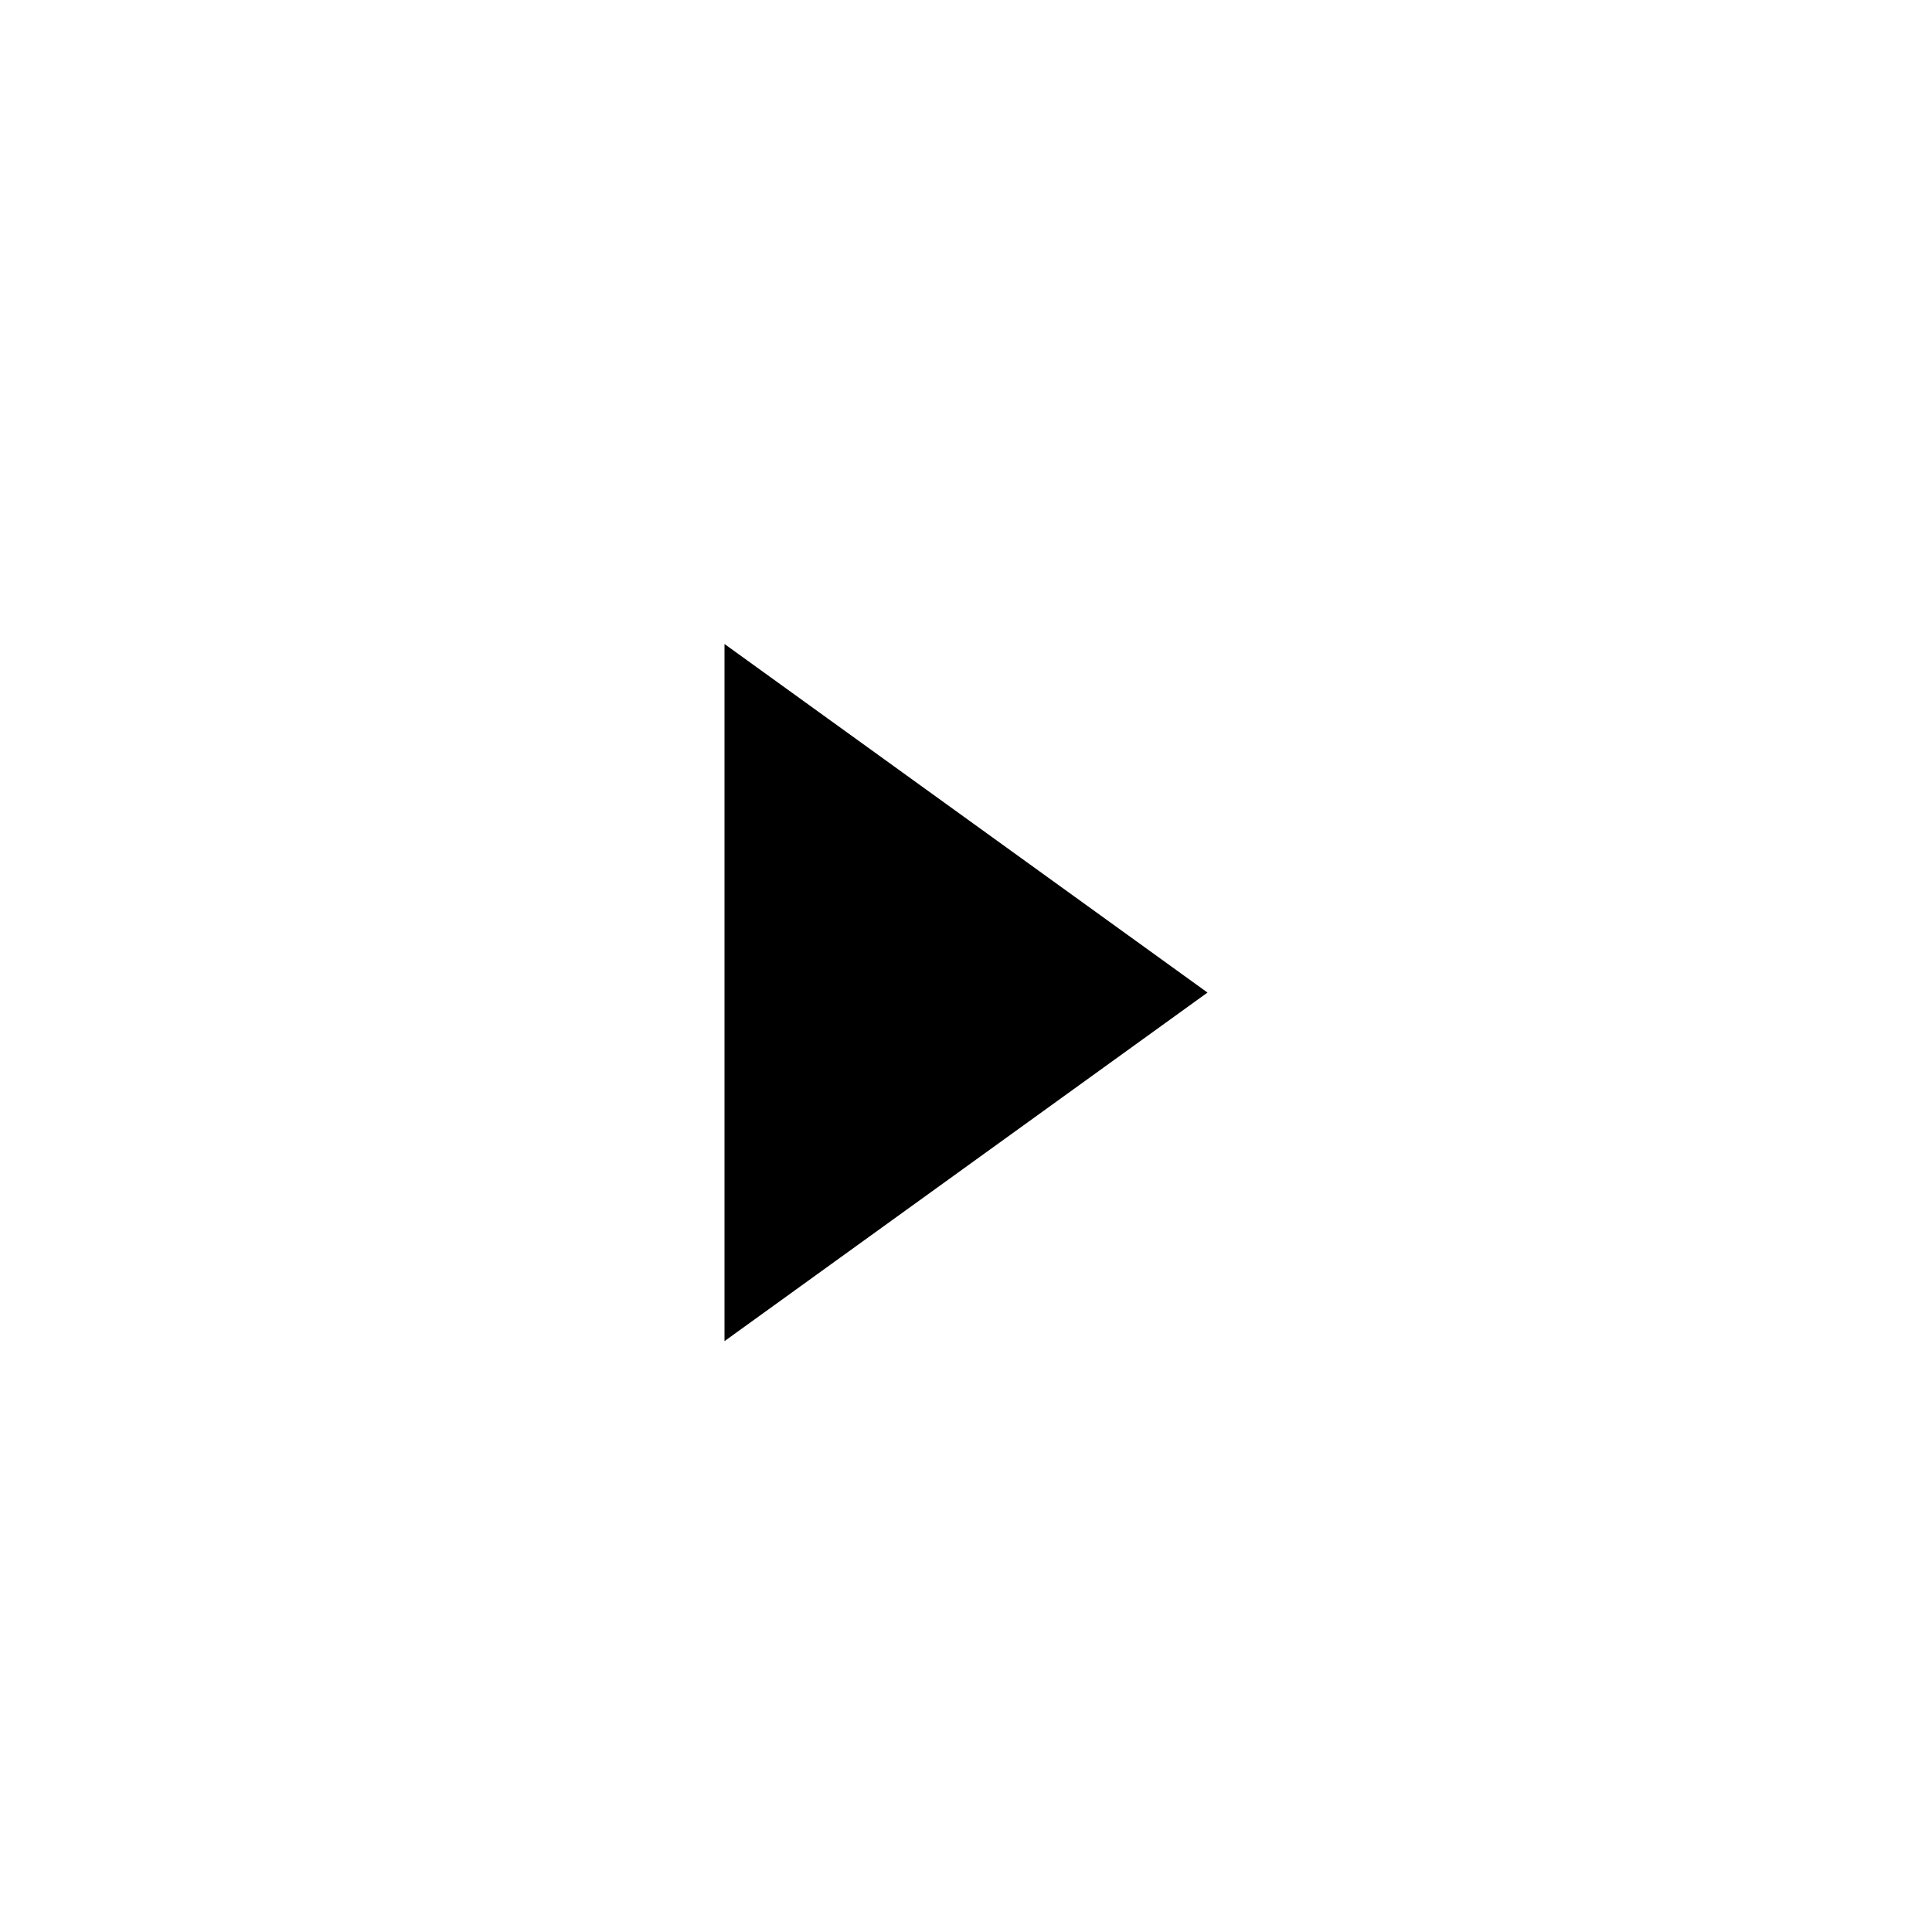
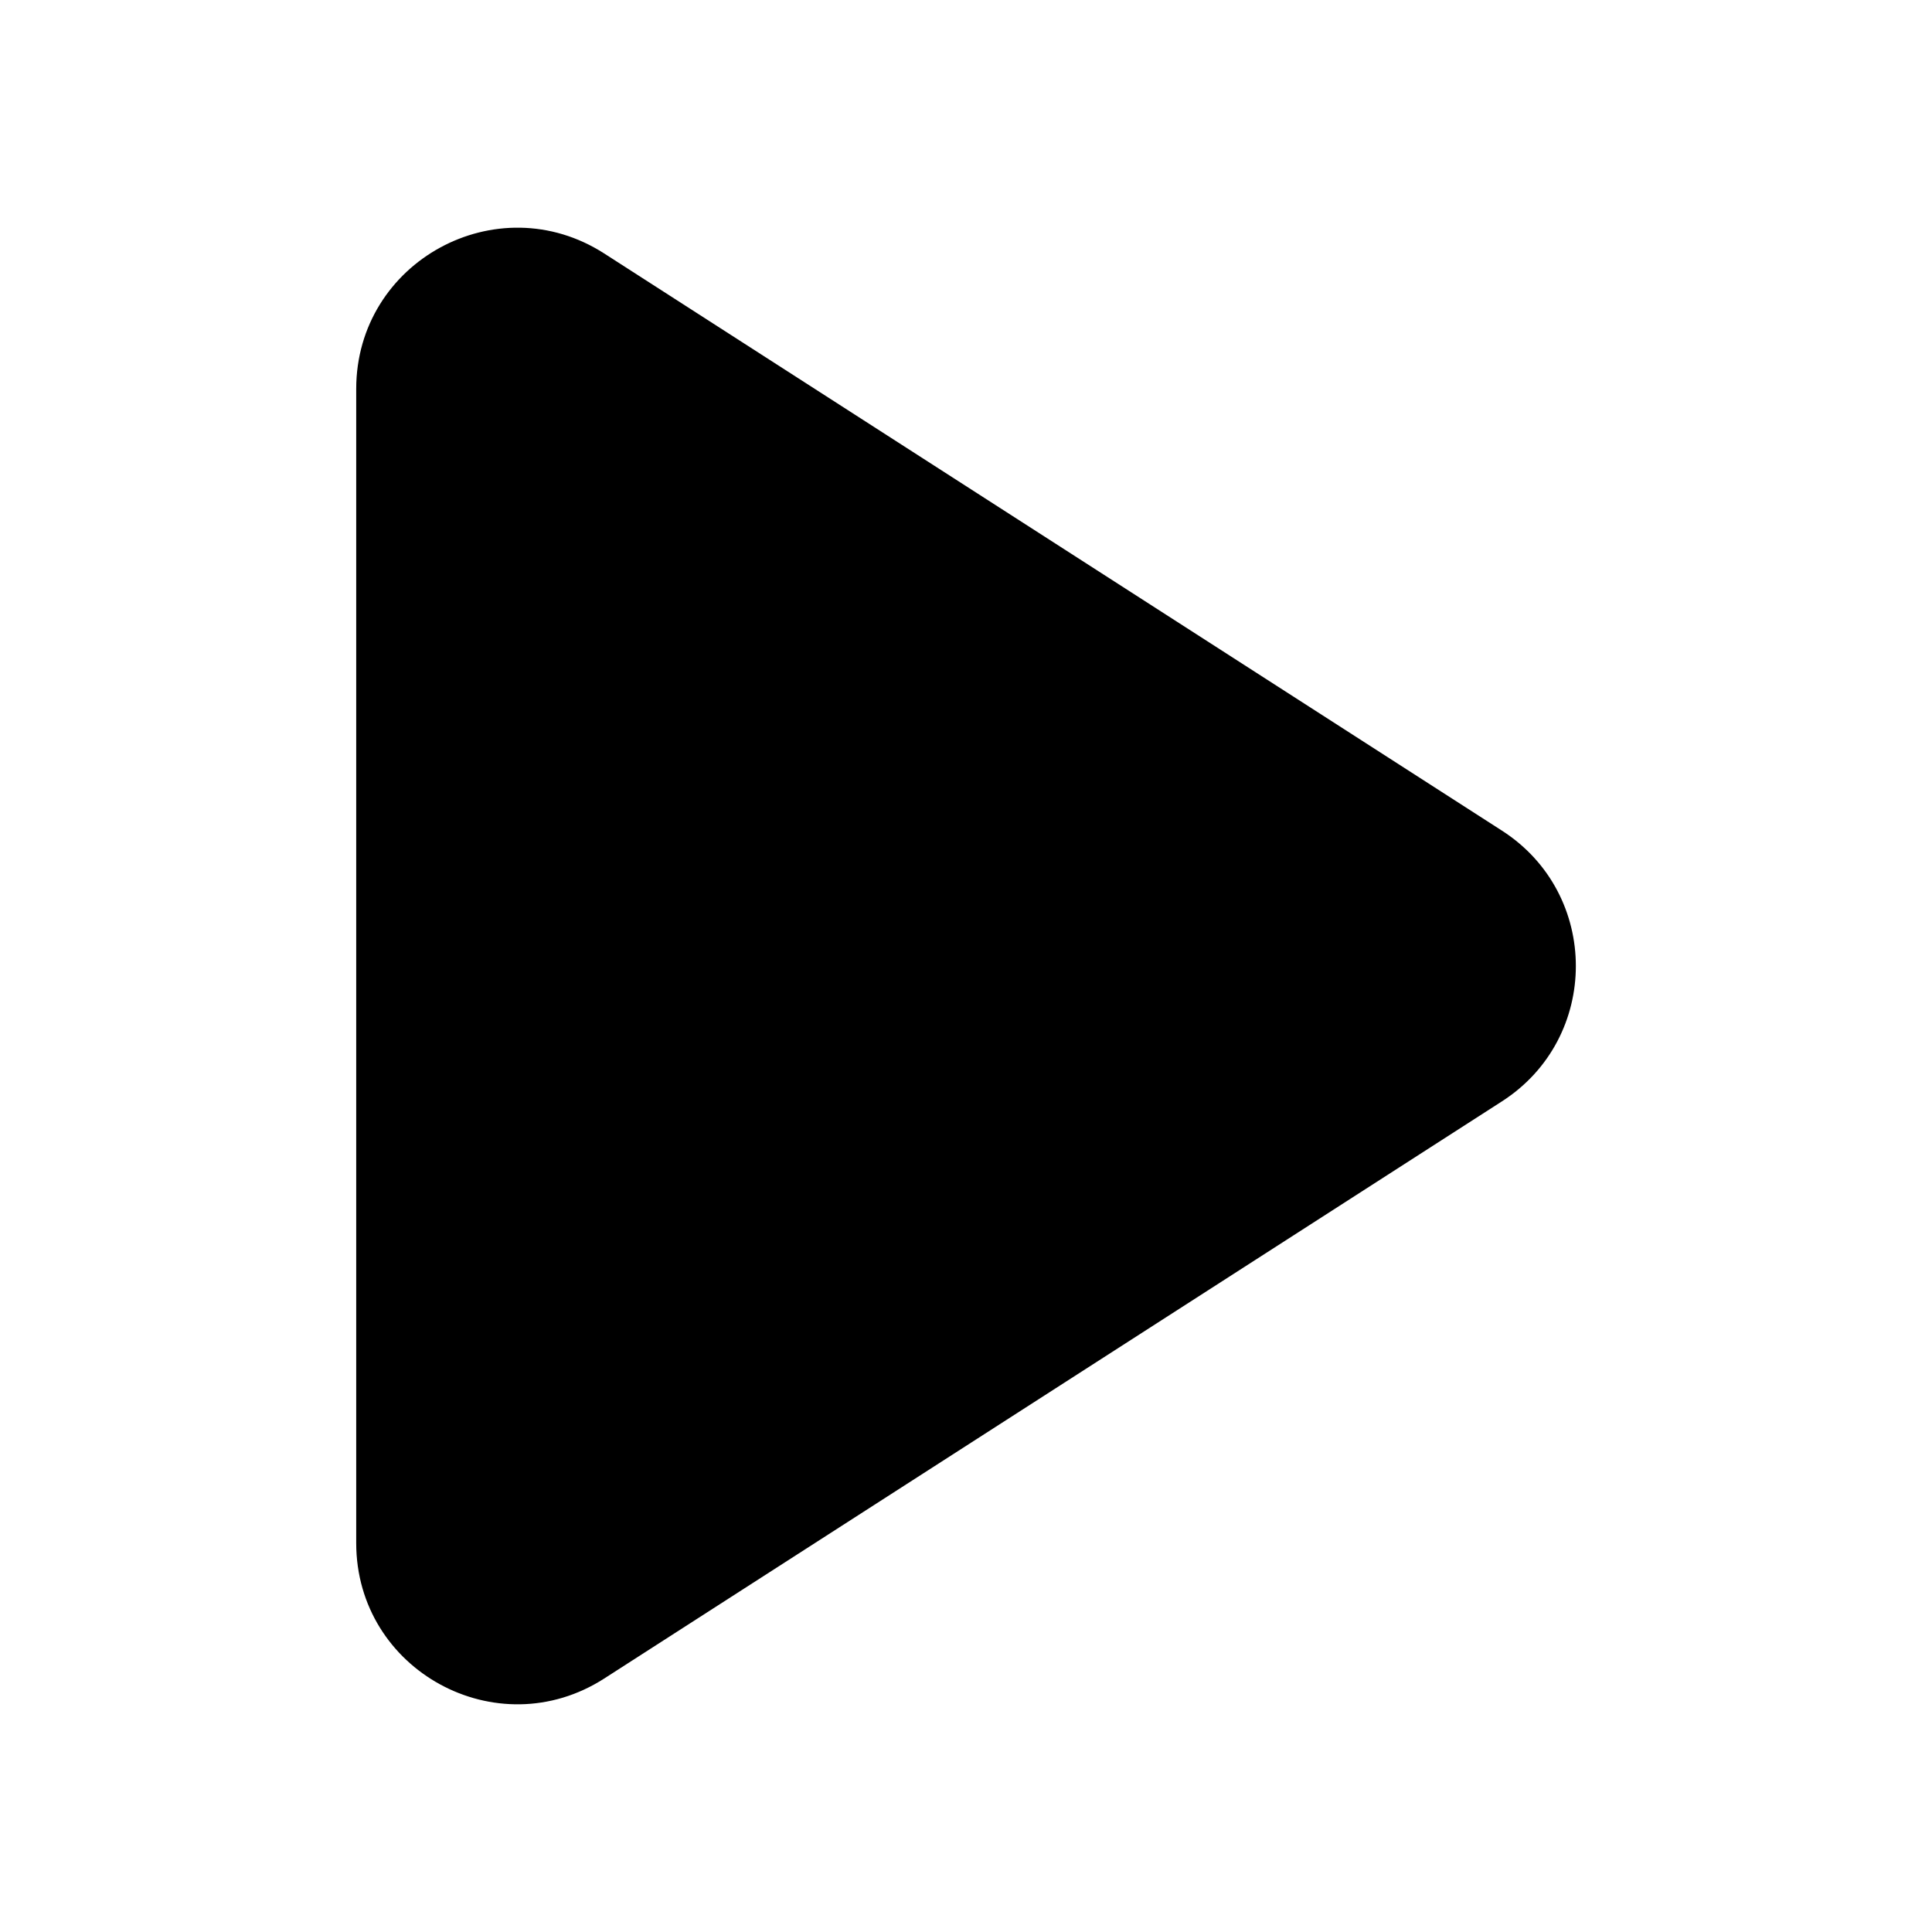
- <svg xmlns="http://www.w3.org/2000/svg" width="24" height="24" viewBox="0 0 24 24">
-   <path d="M15 12.33L9 16.66L9 8L15 12.33Z" fill="currentColor" />
+ <svg xmlns="http://www.w3.org/2000/svg" width="800px" height="800px" viewBox="0 0 24 24" fill="none">
+   <path d="M7.506 3.149C6.175 2.294 4.425 3.249 4.425 4.832V19.168C4.425 20.751 6.175 21.706 7.506 20.851L18.657 13.682C19.882 12.895 19.882 11.105 18.657 10.318L7.506 3.149Z" fill="#000000" />
</svg>
